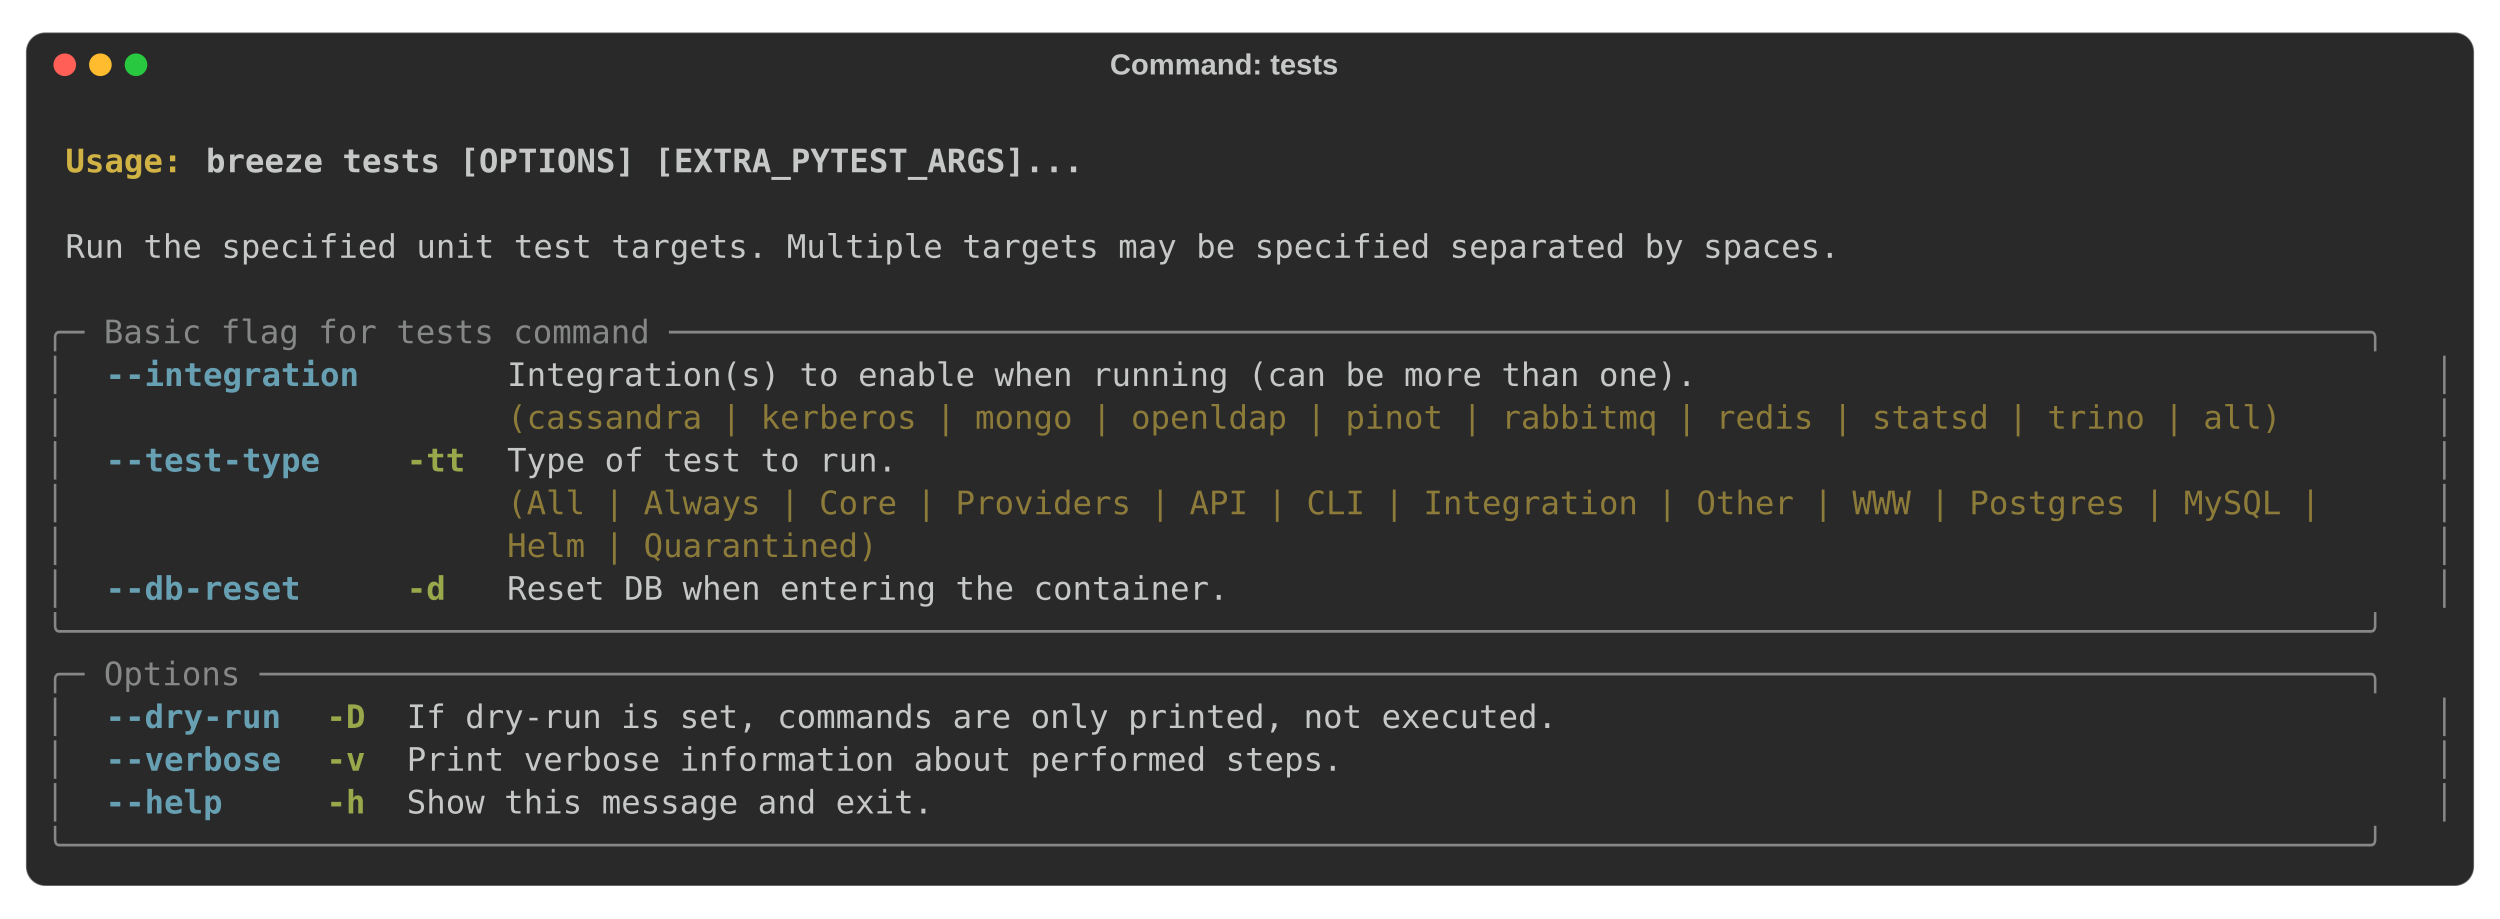
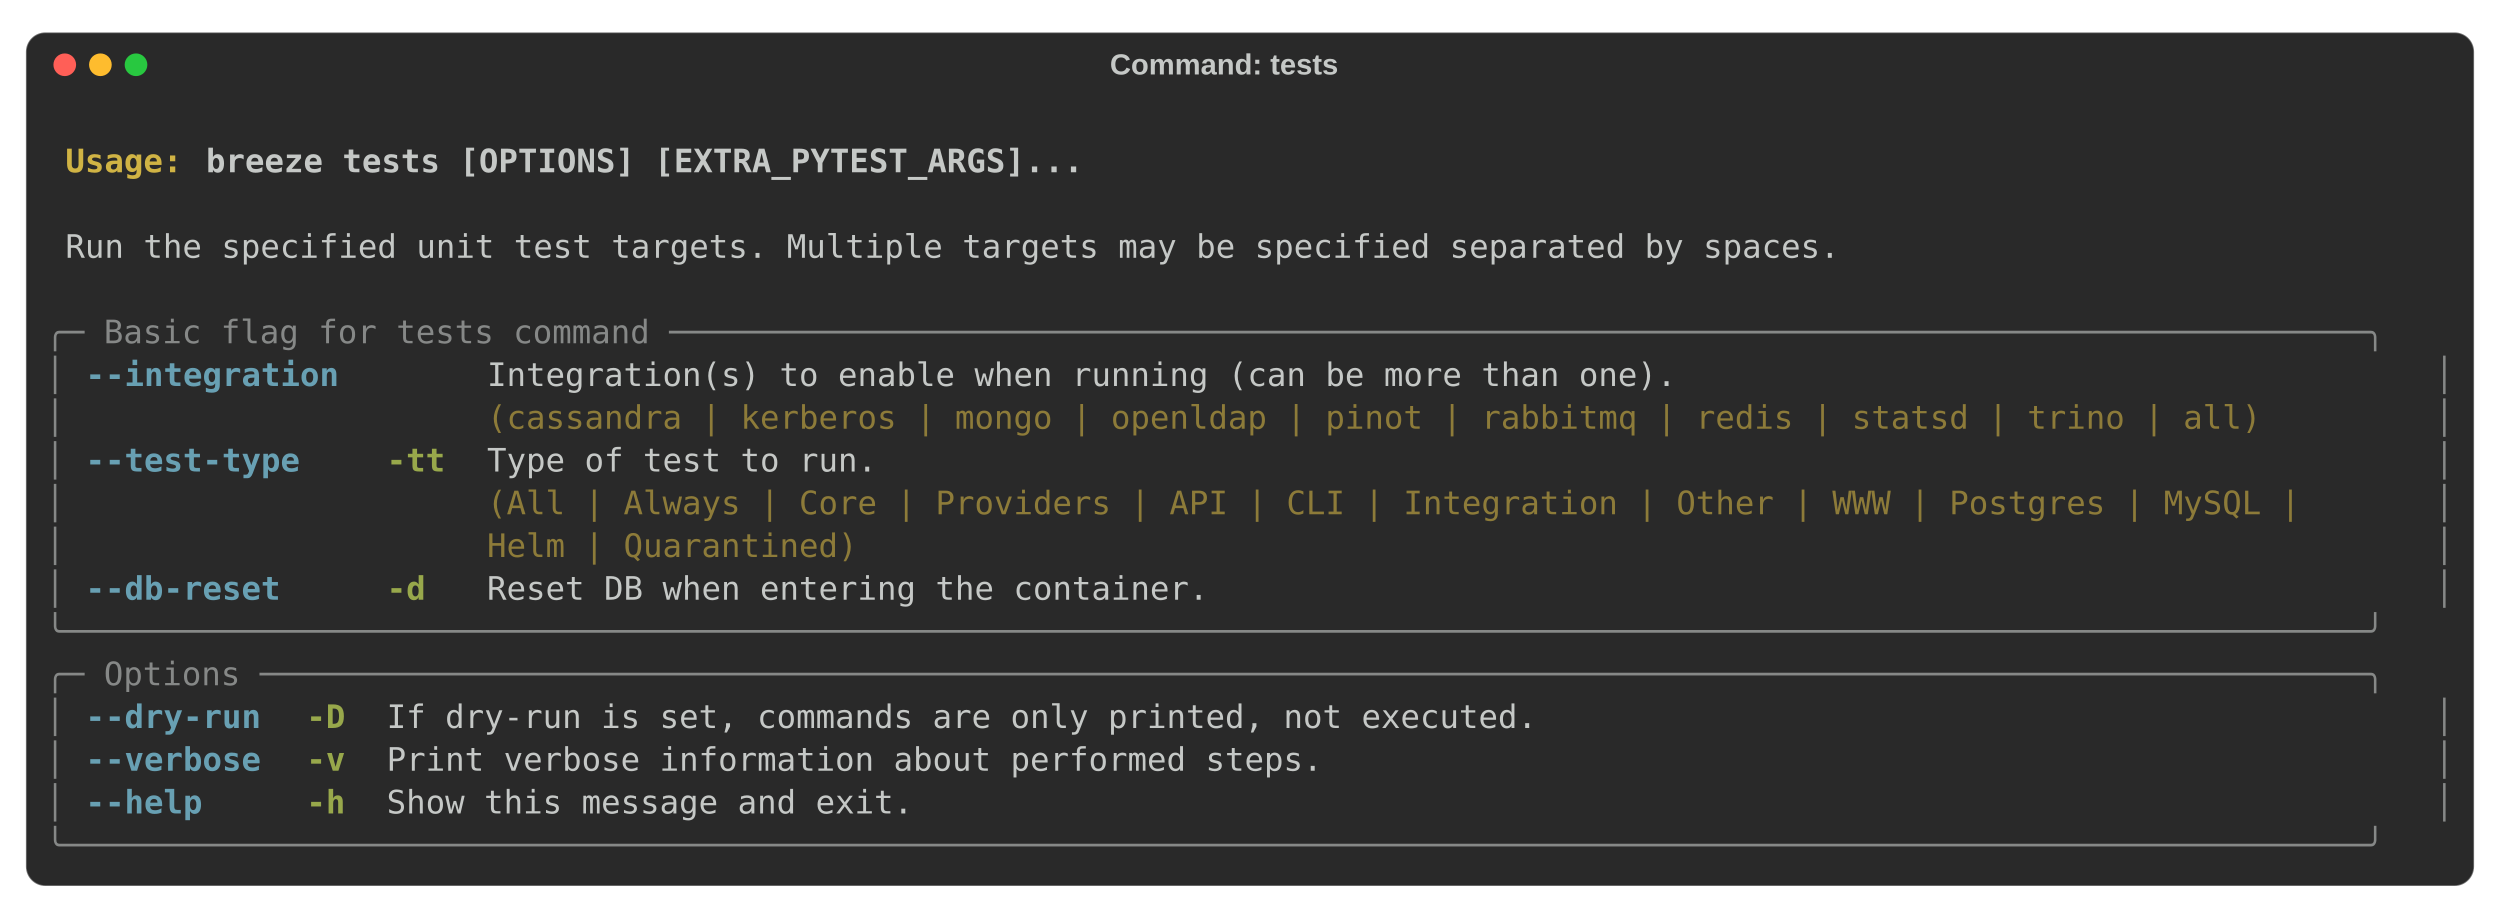
<svg xmlns="http://www.w3.org/2000/svg" class="rich-terminal" viewBox="0 0 1544 567.2">
  <style>

    @font-face {
        font-family: "Fira Code";
        src: local("FiraCode-Regular"),
                url("https://cdnjs.cloudflare.com/ajax/libs/firacode/6.2.0/woff2/FiraCode-Regular.woff2") format("woff2"),
                url("https://cdnjs.cloudflare.com/ajax/libs/firacode/6.2.0/woff/FiraCode-Regular.woff") format("woff");
        font-style: normal;
        font-weight: 400;
    }
    @font-face {
        font-family: "Fira Code";
        src: local("FiraCode-Bold"),
                url("https://cdnjs.cloudflare.com/ajax/libs/firacode/6.2.0/woff2/FiraCode-Bold.woff2") format("woff2"),
                url("https://cdnjs.cloudflare.com/ajax/libs/firacode/6.2.0/woff/FiraCode-Bold.woff") format("woff");
        font-style: bold;
        font-weight: 700;
    }

-     .terminal-2156331930-matrix {
+     .terminal-4193911706-matrix {
        font-family: Fira Code, monospace;
        font-size: 20px;
        line-height: 26.4px;
        font-variant-east-asian: full-width;
    }

-     .terminal-2156331930-title {
+     .terminal-4193911706-title {
        font-size: 18px;

        font-weight: bold;
        font-family: arial;
    }

-     .terminal-2156331930-r1 { fill: #c5c8c6;font-weight: bold }
- .terminal-2156331930-r2 { fill: #c5c8c6 }
- .terminal-2156331930-r3 { fill: #d0b344;font-weight: bold }
- .terminal-2156331930-r4 { fill: #868887 }
- .terminal-2156331930-r5 { fill: #68a0b3;font-weight: bold }
- .terminal-2156331930-r6 { fill: #8d7b39 }
- .terminal-2156331930-r7 { fill: #98a84b;font-weight: bold }
+     .terminal-4193911706-r1 { fill: #c5c8c6;font-weight: bold }
+ .terminal-4193911706-r2 { fill: #c5c8c6 }
+ .terminal-4193911706-r3 { fill: #d0b344;font-weight: bold }
+ .terminal-4193911706-r4 { fill: #868887 }
+ .terminal-4193911706-r5 { fill: #68a0b3;font-weight: bold }
+ .terminal-4193911706-r6 { fill: #8d7b39 }
+ .terminal-4193911706-r7 { fill: #98a84b;font-weight: bold }
    </style>
  <rect fill="#292929" stroke="rgba(255,255,255,0.35)" stroke-width="1" x="16" y="20" width="1512" height="527.2" rx="12" />
-   <text class="terminal-2156331930-title" fill="#c5c8c6" text-anchor="middle" x="756" y="46">Command: tests</text>
+   <text class="terminal-4193911706-title" fill="#c5c8c6" text-anchor="middle" x="756" y="46">Command: tests</text>
  <circle cx="40" cy="40" r="7" fill="#ff5f57" />
  <circle cx="62" cy="40" r="7" fill="#febc2e" />
  <circle cx="84" cy="40" r="7" fill="#28c840" />
  <g transform="translate(28, 60)">
-     <text alignment-baseline="baseline" class="terminal-2156331930-matrix" font-variant="east-asian-width-values">
-       <tspan class="terminal-2156331930-r1" x="0" y="20" textLength="1488">                                                                                                                        </tspan>
-       <tspan class="terminal-2156331930-r2" x="1488" y="20" textLength="12.4">
+     <text alignment-baseline="baseline" class="terminal-4193911706-matrix" font-variant="east-asian-width-values">
+       <tspan class="terminal-4193911706-r1" x="0" y="20" textLength="1488">                                                                                                                        </tspan>
+       <tspan class="terminal-4193911706-r2" x="1488" y="20" textLength="12.4">
</tspan>
-       <tspan class="terminal-2156331930-r1" x="0" y="46.4" textLength="12.4"> </tspan>
-       <tspan class="terminal-2156331930-r3" x="12.4" y="46.4" textLength="86.8">Usage: </tspan>
-       <tspan class="terminal-2156331930-r1" x="99.2" y="46.4" textLength="1388.8">breeze tests [OPTIONS] [EXTRA_PYTEST_ARGS]...                                                                   </tspan>
-       <tspan class="terminal-2156331930-r2" x="1488" y="46.4" textLength="12.4">
+       <tspan class="terminal-4193911706-r1" x="0" y="46.4" textLength="12.4"> </tspan>
+       <tspan class="terminal-4193911706-r3" x="12.4" y="46.4" textLength="86.8">Usage: </tspan>
+       <tspan class="terminal-4193911706-r1" x="99.2" y="46.4" textLength="1388.8">breeze tests [OPTIONS] [EXTRA_PYTEST_ARGS]...                                                                   </tspan>
+       <tspan class="terminal-4193911706-r2" x="1488" y="46.4" textLength="12.4">
</tspan>
-       <tspan class="terminal-2156331930-r1" x="0" y="72.8" textLength="1488">                                                                                                                        </tspan>
-       <tspan class="terminal-2156331930-r2" x="1488" y="72.8" textLength="12.4">
+       <tspan class="terminal-4193911706-r1" x="0" y="72.8" textLength="1488">                                                                                                                        </tspan>
+       <tspan class="terminal-4193911706-r2" x="1488" y="72.8" textLength="12.4">
</tspan>
-       <tspan class="terminal-2156331930-r2" x="0" y="99.2" textLength="12.4"> </tspan>
-       <tspan class="terminal-2156331930-r2" x="12.4" y="99.2" textLength="1463.2">Run the specified unit test targets. Multiple targets may be specified separated by spaces.                           </tspan>
-       <tspan class="terminal-2156331930-r2" x="1475.6" y="99.2" textLength="12.4"> </tspan>
-       <tspan class="terminal-2156331930-r2" x="1488" y="99.2" textLength="12.4">
+       <tspan class="terminal-4193911706-r2" x="0" y="99.2" textLength="12.4"> </tspan>
+       <tspan class="terminal-4193911706-r2" x="12.4" y="99.2" textLength="1463.2">Run the specified unit test targets. Multiple targets may be specified separated by spaces.                           </tspan>
+       <tspan class="terminal-4193911706-r2" x="1475.6" y="99.2" textLength="12.4"> </tspan>
+       <tspan class="terminal-4193911706-r2" x="1488" y="99.2" textLength="12.4">
</tspan>
-       <tspan class="terminal-2156331930-r2" x="0" y="125.6" textLength="1488">                                                                                                                        </tspan>
-       <tspan class="terminal-2156331930-r2" x="1488" y="125.6" textLength="12.4">
+       <tspan class="terminal-4193911706-r2" x="0" y="125.6" textLength="1488">                                                                                                                        </tspan>
+       <tspan class="terminal-4193911706-r2" x="1488" y="125.6" textLength="12.4">
</tspan>
-       <tspan class="terminal-2156331930-r4" x="0" y="152" textLength="1488">╭─ Basic flag for tests command ───────────────────────────────────────────────────────────────────────────────────────╮</tspan>
-       <tspan class="terminal-2156331930-r2" x="1488" y="152" textLength="12.4">
+       <tspan class="terminal-4193911706-r4" x="0" y="152" textLength="1488">╭─ Basic flag for tests command ───────────────────────────────────────────────────────────────────────────────────────╮</tspan>
+       <tspan class="terminal-4193911706-r2" x="1488" y="152" textLength="12.4">
</tspan>
-       <tspan class="terminal-2156331930-r4" x="0" y="178.4" textLength="12.4">│</tspan>
-       <tspan class="terminal-2156331930-r2" x="12.4" y="178.4" textLength="24.8">  </tspan>
-       <tspan class="terminal-2156331930-r5" x="37.2" y="178.4" textLength="161.2">--integration</tspan>
-       <tspan class="terminal-2156331930-r2" x="198.4" y="178.4" textLength="24.8">  </tspan>
-       <tspan class="terminal-2156331930-r2" x="223.2" y="178.4" textLength="37.2">   </tspan>
-       <tspan class="terminal-2156331930-r2" x="260.4" y="178.4" textLength="24.8">  </tspan>
-       <tspan class="terminal-2156331930-r2" x="285.2" y="178.4" textLength="1165.6">Integration(s) to enable when running (can be more than one).                                 </tspan>
-       <tspan class="terminal-2156331930-r2" x="1450.8" y="178.4" textLength="24.8">  </tspan>
-       <tspan class="terminal-2156331930-r4" x="1475.6" y="178.4" textLength="12.4">│</tspan>
-       <tspan class="terminal-2156331930-r2" x="1488" y="178.4" textLength="12.4">
+       <tspan class="terminal-4193911706-r4" x="0" y="178.4" textLength="12.4">│</tspan>
+       <tspan class="terminal-4193911706-r2" x="12.4" y="178.4" textLength="12.4"> </tspan>
+       <tspan class="terminal-4193911706-r5" x="24.8" y="178.4" textLength="161.2">--integration</tspan>
+       <tspan class="terminal-4193911706-r2" x="186" y="178.4" textLength="24.8">  </tspan>
+       <tspan class="terminal-4193911706-r2" x="210.8" y="178.4" textLength="37.2">   </tspan>
+       <tspan class="terminal-4193911706-r2" x="248" y="178.4" textLength="24.8">  </tspan>
+       <tspan class="terminal-4193911706-r2" x="272.8" y="178.4" textLength="1190.4">Integration(s) to enable when running (can be more than one).                                   </tspan>
+       <tspan class="terminal-4193911706-r2" x="1463.2" y="178.4" textLength="12.4"> </tspan>
+       <tspan class="terminal-4193911706-r4" x="1475.6" y="178.4" textLength="12.4">│</tspan>
+       <tspan class="terminal-4193911706-r2" x="1488" y="178.4" textLength="12.4">
</tspan>
-       <tspan class="terminal-2156331930-r4" x="0" y="204.8" textLength="12.4">│</tspan>
-       <tspan class="terminal-2156331930-r2" x="12.4" y="204.8" textLength="272.8">                      </tspan>
-       <tspan class="terminal-2156331930-r6" x="285.2" y="204.8" textLength="1128.4">(cassandra | kerberos | mongo | openldap | pinot | rabbitmq | redis | statsd | trino | all)</tspan>
-       <tspan class="terminal-2156331930-r2" x="1413.6" y="204.8" textLength="37.2">   </tspan>
-       <tspan class="terminal-2156331930-r2" x="1450.8" y="204.8" textLength="24.8">  </tspan>
-       <tspan class="terminal-2156331930-r4" x="1475.6" y="204.8" textLength="12.4">│</tspan>
-       <tspan class="terminal-2156331930-r2" x="1488" y="204.8" textLength="12.4">
+       <tspan class="terminal-4193911706-r4" x="0" y="204.8" textLength="12.4">│</tspan>
+       <tspan class="terminal-4193911706-r2" x="12.4" y="204.8" textLength="260.4">                     </tspan>
+       <tspan class="terminal-4193911706-r6" x="272.8" y="204.8" textLength="1128.4">(cassandra | kerberos | mongo | openldap | pinot | rabbitmq | redis | statsd | trino | all)</tspan>
+       <tspan class="terminal-4193911706-r2" x="1401.2" y="204.8" textLength="62">     </tspan>
+       <tspan class="terminal-4193911706-r2" x="1463.2" y="204.8" textLength="12.4"> </tspan>
+       <tspan class="terminal-4193911706-r4" x="1475.6" y="204.8" textLength="12.4">│</tspan>
+       <tspan class="terminal-4193911706-r2" x="1488" y="204.8" textLength="12.4">
</tspan>
-       <tspan class="terminal-2156331930-r4" x="0" y="231.2" textLength="12.4">│</tspan>
-       <tspan class="terminal-2156331930-r2" x="12.4" y="231.2" textLength="24.8">  </tspan>
-       <tspan class="terminal-2156331930-r5" x="37.2" y="231.2" textLength="136.4">--test-type</tspan>
-       <tspan class="terminal-2156331930-r2" x="173.6" y="231.2" textLength="49.6">    </tspan>
-       <tspan class="terminal-2156331930-r7" x="223.2" y="231.2" textLength="37.2">-tt</tspan>
-       <tspan class="terminal-2156331930-r2" x="260.4" y="231.2" textLength="24.8">  </tspan>
-       <tspan class="terminal-2156331930-r2" x="285.2" y="231.2" textLength="1165.6">Type of test to run.                                                                          </tspan>
-       <tspan class="terminal-2156331930-r2" x="1450.8" y="231.2" textLength="24.8">  </tspan>
-       <tspan class="terminal-2156331930-r4" x="1475.6" y="231.2" textLength="12.4">│</tspan>
-       <tspan class="terminal-2156331930-r2" x="1488" y="231.2" textLength="12.4">
+       <tspan class="terminal-4193911706-r4" x="0" y="231.2" textLength="12.4">│</tspan>
+       <tspan class="terminal-4193911706-r2" x="12.4" y="231.2" textLength="12.4"> </tspan>
+       <tspan class="terminal-4193911706-r5" x="24.8" y="231.2" textLength="136.4">--test-type</tspan>
+       <tspan class="terminal-4193911706-r2" x="161.2" y="231.2" textLength="49.6">    </tspan>
+       <tspan class="terminal-4193911706-r7" x="210.8" y="231.2" textLength="37.2">-tt</tspan>
+       <tspan class="terminal-4193911706-r2" x="248" y="231.2" textLength="24.8">  </tspan>
+       <tspan class="terminal-4193911706-r2" x="272.8" y="231.2" textLength="1190.4">Type of test to run.                                                                            </tspan>
+       <tspan class="terminal-4193911706-r2" x="1463.2" y="231.2" textLength="12.4"> </tspan>
+       <tspan class="terminal-4193911706-r4" x="1475.6" y="231.2" textLength="12.4">│</tspan>
+       <tspan class="terminal-4193911706-r2" x="1488" y="231.2" textLength="12.4">
</tspan>
-       <tspan class="terminal-2156331930-r4" x="0" y="257.6" textLength="12.4">│</tspan>
-       <tspan class="terminal-2156331930-r2" x="12.4" y="257.6" textLength="272.8">                      </tspan>
-       <tspan class="terminal-2156331930-r6" x="285.2" y="257.6" textLength="1165.6">(All | Always | Core | Providers | API | CLI | Integration | Other | WWW | Postgres | MySQL | </tspan>
-       <tspan class="terminal-2156331930-r2" x="1450.8" y="257.6" textLength="24.8">  </tspan>
-       <tspan class="terminal-2156331930-r4" x="1475.6" y="257.6" textLength="12.4">│</tspan>
-       <tspan class="terminal-2156331930-r2" x="1488" y="257.6" textLength="12.4">
+       <tspan class="terminal-4193911706-r4" x="0" y="257.6" textLength="12.4">│</tspan>
+       <tspan class="terminal-4193911706-r2" x="12.4" y="257.6" textLength="260.4">                     </tspan>
+       <tspan class="terminal-4193911706-r6" x="272.8" y="257.6" textLength="1190.4">(All | Always | Core | Providers | API | CLI | Integration | Other | WWW | Postgres | MySQL |   </tspan>
+       <tspan class="terminal-4193911706-r2" x="1463.2" y="257.6" textLength="12.4"> </tspan>
+       <tspan class="terminal-4193911706-r4" x="1475.6" y="257.6" textLength="12.4">│</tspan>
+       <tspan class="terminal-4193911706-r2" x="1488" y="257.6" textLength="12.4">
</tspan>
-       <tspan class="terminal-2156331930-r4" x="0" y="284" textLength="12.4">│</tspan>
-       <tspan class="terminal-2156331930-r2" x="12.4" y="284" textLength="272.8">                      </tspan>
-       <tspan class="terminal-2156331930-r6" x="285.2" y="284" textLength="1165.6">Helm | Quarantined)                                                                           </tspan>
-       <tspan class="terminal-2156331930-r2" x="1450.8" y="284" textLength="24.8">  </tspan>
-       <tspan class="terminal-2156331930-r4" x="1475.6" y="284" textLength="12.4">│</tspan>
-       <tspan class="terminal-2156331930-r2" x="1488" y="284" textLength="12.4">
+       <tspan class="terminal-4193911706-r4" x="0" y="284" textLength="12.4">│</tspan>
+       <tspan class="terminal-4193911706-r2" x="12.4" y="284" textLength="260.4">                     </tspan>
+       <tspan class="terminal-4193911706-r6" x="272.8" y="284" textLength="1190.4">Helm | Quarantined)                                                                             </tspan>
+       <tspan class="terminal-4193911706-r2" x="1463.2" y="284" textLength="12.4"> </tspan>
+       <tspan class="terminal-4193911706-r4" x="1475.6" y="284" textLength="12.4">│</tspan>
+       <tspan class="terminal-4193911706-r2" x="1488" y="284" textLength="12.4">
</tspan>
-       <tspan class="terminal-2156331930-r4" x="0" y="310.4" textLength="12.4">│</tspan>
-       <tspan class="terminal-2156331930-r2" x="12.4" y="310.4" textLength="24.8">  </tspan>
-       <tspan class="terminal-2156331930-r5" x="37.2" y="310.4" textLength="124">--db-reset</tspan>
-       <tspan class="terminal-2156331930-r2" x="161.2" y="310.4" textLength="62">     </tspan>
-       <tspan class="terminal-2156331930-r7" x="223.2" y="310.4" textLength="24.8">-d</tspan>
-       <tspan class="terminal-2156331930-r2" x="248" y="310.4" textLength="37.2">   </tspan>
-       <tspan class="terminal-2156331930-r2" x="285.2" y="310.4" textLength="1165.6">Reset DB when entering the container.                                                         </tspan>
-       <tspan class="terminal-2156331930-r2" x="1450.8" y="310.4" textLength="24.8">  </tspan>
-       <tspan class="terminal-2156331930-r4" x="1475.6" y="310.4" textLength="12.4">│</tspan>
-       <tspan class="terminal-2156331930-r2" x="1488" y="310.4" textLength="12.4">
+       <tspan class="terminal-4193911706-r4" x="0" y="310.4" textLength="12.4">│</tspan>
+       <tspan class="terminal-4193911706-r2" x="12.4" y="310.4" textLength="12.4"> </tspan>
+       <tspan class="terminal-4193911706-r5" x="24.8" y="310.4" textLength="124">--db-reset</tspan>
+       <tspan class="terminal-4193911706-r2" x="148.8" y="310.4" textLength="62">     </tspan>
+       <tspan class="terminal-4193911706-r7" x="210.8" y="310.4" textLength="24.8">-d</tspan>
+       <tspan class="terminal-4193911706-r2" x="235.6" y="310.4" textLength="37.2">   </tspan>
+       <tspan class="terminal-4193911706-r2" x="272.8" y="310.4" textLength="1190.4">Reset DB when entering the container.                                                           </tspan>
+       <tspan class="terminal-4193911706-r2" x="1463.2" y="310.4" textLength="12.4"> </tspan>
+       <tspan class="terminal-4193911706-r4" x="1475.6" y="310.4" textLength="12.4">│</tspan>
+       <tspan class="terminal-4193911706-r2" x="1488" y="310.4" textLength="12.4">
</tspan>
-       <tspan class="terminal-2156331930-r4" x="0" y="336.8" textLength="1488">╰──────────────────────────────────────────────────────────────────────────────────────────────────────────────────────╯</tspan>
-       <tspan class="terminal-2156331930-r2" x="1488" y="336.8" textLength="12.4">
+       <tspan class="terminal-4193911706-r4" x="0" y="336.8" textLength="1488">╰──────────────────────────────────────────────────────────────────────────────────────────────────────────────────────╯</tspan>
+       <tspan class="terminal-4193911706-r2" x="1488" y="336.8" textLength="12.4">
</tspan>
-       <tspan class="terminal-2156331930-r4" x="0" y="363.2" textLength="1488">╭─ Options ────────────────────────────────────────────────────────────────────────────────────────────────────────────╮</tspan>
-       <tspan class="terminal-2156331930-r2" x="1488" y="363.2" textLength="12.4">
+       <tspan class="terminal-4193911706-r4" x="0" y="363.2" textLength="1488">╭─ Options ────────────────────────────────────────────────────────────────────────────────────────────────────────────╮</tspan>
+       <tspan class="terminal-4193911706-r2" x="1488" y="363.2" textLength="12.4">
</tspan>
-       <tspan class="terminal-2156331930-r4" x="0" y="389.6" textLength="12.4">│</tspan>
-       <tspan class="terminal-2156331930-r2" x="12.4" y="389.6" textLength="24.8">  </tspan>
-       <tspan class="terminal-2156331930-r5" x="37.2" y="389.6" textLength="111.6">--dry-run</tspan>
-       <tspan class="terminal-2156331930-r2" x="148.8" y="389.6" textLength="24.8">  </tspan>
-       <tspan class="terminal-2156331930-r7" x="173.6" y="389.6" textLength="24.8">-D</tspan>
-       <tspan class="terminal-2156331930-r2" x="198.4" y="389.6" textLength="24.8">  </tspan>
-       <tspan class="terminal-2156331930-r2" x="223.2" y="389.6" textLength="1227.6">If dry-run is set, commands are only printed, not executed.                                        </tspan>
-       <tspan class="terminal-2156331930-r2" x="1450.8" y="389.6" textLength="24.8">  </tspan>
-       <tspan class="terminal-2156331930-r4" x="1475.6" y="389.6" textLength="12.4">│</tspan>
-       <tspan class="terminal-2156331930-r2" x="1488" y="389.6" textLength="12.4">
+       <tspan class="terminal-4193911706-r4" x="0" y="389.6" textLength="12.4">│</tspan>
+       <tspan class="terminal-4193911706-r2" x="12.4" y="389.6" textLength="12.4"> </tspan>
+       <tspan class="terminal-4193911706-r5" x="24.8" y="389.6" textLength="111.6">--dry-run</tspan>
+       <tspan class="terminal-4193911706-r2" x="136.4" y="389.6" textLength="24.8">  </tspan>
+       <tspan class="terminal-4193911706-r7" x="161.2" y="389.6" textLength="24.8">-D</tspan>
+       <tspan class="terminal-4193911706-r2" x="186" y="389.6" textLength="24.8">  </tspan>
+       <tspan class="terminal-4193911706-r2" x="210.8" y="389.6" textLength="1252.4">If dry-run is set, commands are only printed, not executed.                                          </tspan>
+       <tspan class="terminal-4193911706-r2" x="1463.2" y="389.6" textLength="12.4"> </tspan>
+       <tspan class="terminal-4193911706-r4" x="1475.6" y="389.6" textLength="12.4">│</tspan>
+       <tspan class="terminal-4193911706-r2" x="1488" y="389.6" textLength="12.4">
</tspan>
-       <tspan class="terminal-2156331930-r4" x="0" y="416" textLength="12.4">│</tspan>
-       <tspan class="terminal-2156331930-r2" x="12.4" y="416" textLength="24.8">  </tspan>
-       <tspan class="terminal-2156331930-r5" x="37.2" y="416" textLength="111.6">--verbose</tspan>
-       <tspan class="terminal-2156331930-r2" x="148.8" y="416" textLength="24.8">  </tspan>
-       <tspan class="terminal-2156331930-r7" x="173.6" y="416" textLength="24.8">-v</tspan>
-       <tspan class="terminal-2156331930-r2" x="198.4" y="416" textLength="24.8">  </tspan>
-       <tspan class="terminal-2156331930-r2" x="223.2" y="416" textLength="1227.6">Print verbose information about performed steps.                                                   </tspan>
-       <tspan class="terminal-2156331930-r2" x="1450.8" y="416" textLength="24.8">  </tspan>
-       <tspan class="terminal-2156331930-r4" x="1475.6" y="416" textLength="12.4">│</tspan>
-       <tspan class="terminal-2156331930-r2" x="1488" y="416" textLength="12.4">
+       <tspan class="terminal-4193911706-r4" x="0" y="416" textLength="12.4">│</tspan>
+       <tspan class="terminal-4193911706-r2" x="12.4" y="416" textLength="12.4"> </tspan>
+       <tspan class="terminal-4193911706-r5" x="24.8" y="416" textLength="111.6">--verbose</tspan>
+       <tspan class="terminal-4193911706-r2" x="136.4" y="416" textLength="24.8">  </tspan>
+       <tspan class="terminal-4193911706-r7" x="161.2" y="416" textLength="24.8">-v</tspan>
+       <tspan class="terminal-4193911706-r2" x="186" y="416" textLength="24.8">  </tspan>
+       <tspan class="terminal-4193911706-r2" x="210.8" y="416" textLength="1252.4">Print verbose information about performed steps.                                                     </tspan>
+       <tspan class="terminal-4193911706-r2" x="1463.2" y="416" textLength="12.4"> </tspan>
+       <tspan class="terminal-4193911706-r4" x="1475.6" y="416" textLength="12.4">│</tspan>
+       <tspan class="terminal-4193911706-r2" x="1488" y="416" textLength="12.4">
</tspan>
-       <tspan class="terminal-2156331930-r4" x="0" y="442.4" textLength="12.4">│</tspan>
-       <tspan class="terminal-2156331930-r2" x="12.4" y="442.4" textLength="24.8">  </tspan>
-       <tspan class="terminal-2156331930-r5" x="37.2" y="442.4" textLength="74.4">--help</tspan>
-       <tspan class="terminal-2156331930-r2" x="111.6" y="442.4" textLength="62">     </tspan>
-       <tspan class="terminal-2156331930-r7" x="173.6" y="442.4" textLength="24.8">-h</tspan>
-       <tspan class="terminal-2156331930-r2" x="198.4" y="442.4" textLength="24.8">  </tspan>
-       <tspan class="terminal-2156331930-r2" x="223.2" y="442.4" textLength="1227.6">Show this message and exit.                                                                        </tspan>
-       <tspan class="terminal-2156331930-r2" x="1450.8" y="442.4" textLength="24.8">  </tspan>
-       <tspan class="terminal-2156331930-r4" x="1475.6" y="442.4" textLength="12.4">│</tspan>
-       <tspan class="terminal-2156331930-r2" x="1488" y="442.4" textLength="12.4">
+       <tspan class="terminal-4193911706-r4" x="0" y="442.4" textLength="12.4">│</tspan>
+       <tspan class="terminal-4193911706-r2" x="12.4" y="442.4" textLength="12.4"> </tspan>
+       <tspan class="terminal-4193911706-r5" x="24.8" y="442.4" textLength="74.4">--help</tspan>
+       <tspan class="terminal-4193911706-r2" x="99.2" y="442.4" textLength="62">     </tspan>
+       <tspan class="terminal-4193911706-r7" x="161.2" y="442.4" textLength="24.8">-h</tspan>
+       <tspan class="terminal-4193911706-r2" x="186" y="442.4" textLength="24.8">  </tspan>
+       <tspan class="terminal-4193911706-r2" x="210.8" y="442.4" textLength="1252.4">Show this message and exit.                                                                          </tspan>
+       <tspan class="terminal-4193911706-r2" x="1463.2" y="442.4" textLength="12.4"> </tspan>
+       <tspan class="terminal-4193911706-r4" x="1475.6" y="442.4" textLength="12.4">│</tspan>
+       <tspan class="terminal-4193911706-r2" x="1488" y="442.4" textLength="12.4">
</tspan>
-       <tspan class="terminal-2156331930-r4" x="0" y="468.8" textLength="1488">╰──────────────────────────────────────────────────────────────────────────────────────────────────────────────────────╯</tspan>
-       <tspan class="terminal-2156331930-r2" x="1488" y="468.8" textLength="12.4">
+       <tspan class="terminal-4193911706-r4" x="0" y="468.8" textLength="1488">╰──────────────────────────────────────────────────────────────────────────────────────────────────────────────────────╯</tspan>
+       <tspan class="terminal-4193911706-r2" x="1488" y="468.8" textLength="12.4">
</tspan>
    </text>
  </g>
</svg>
